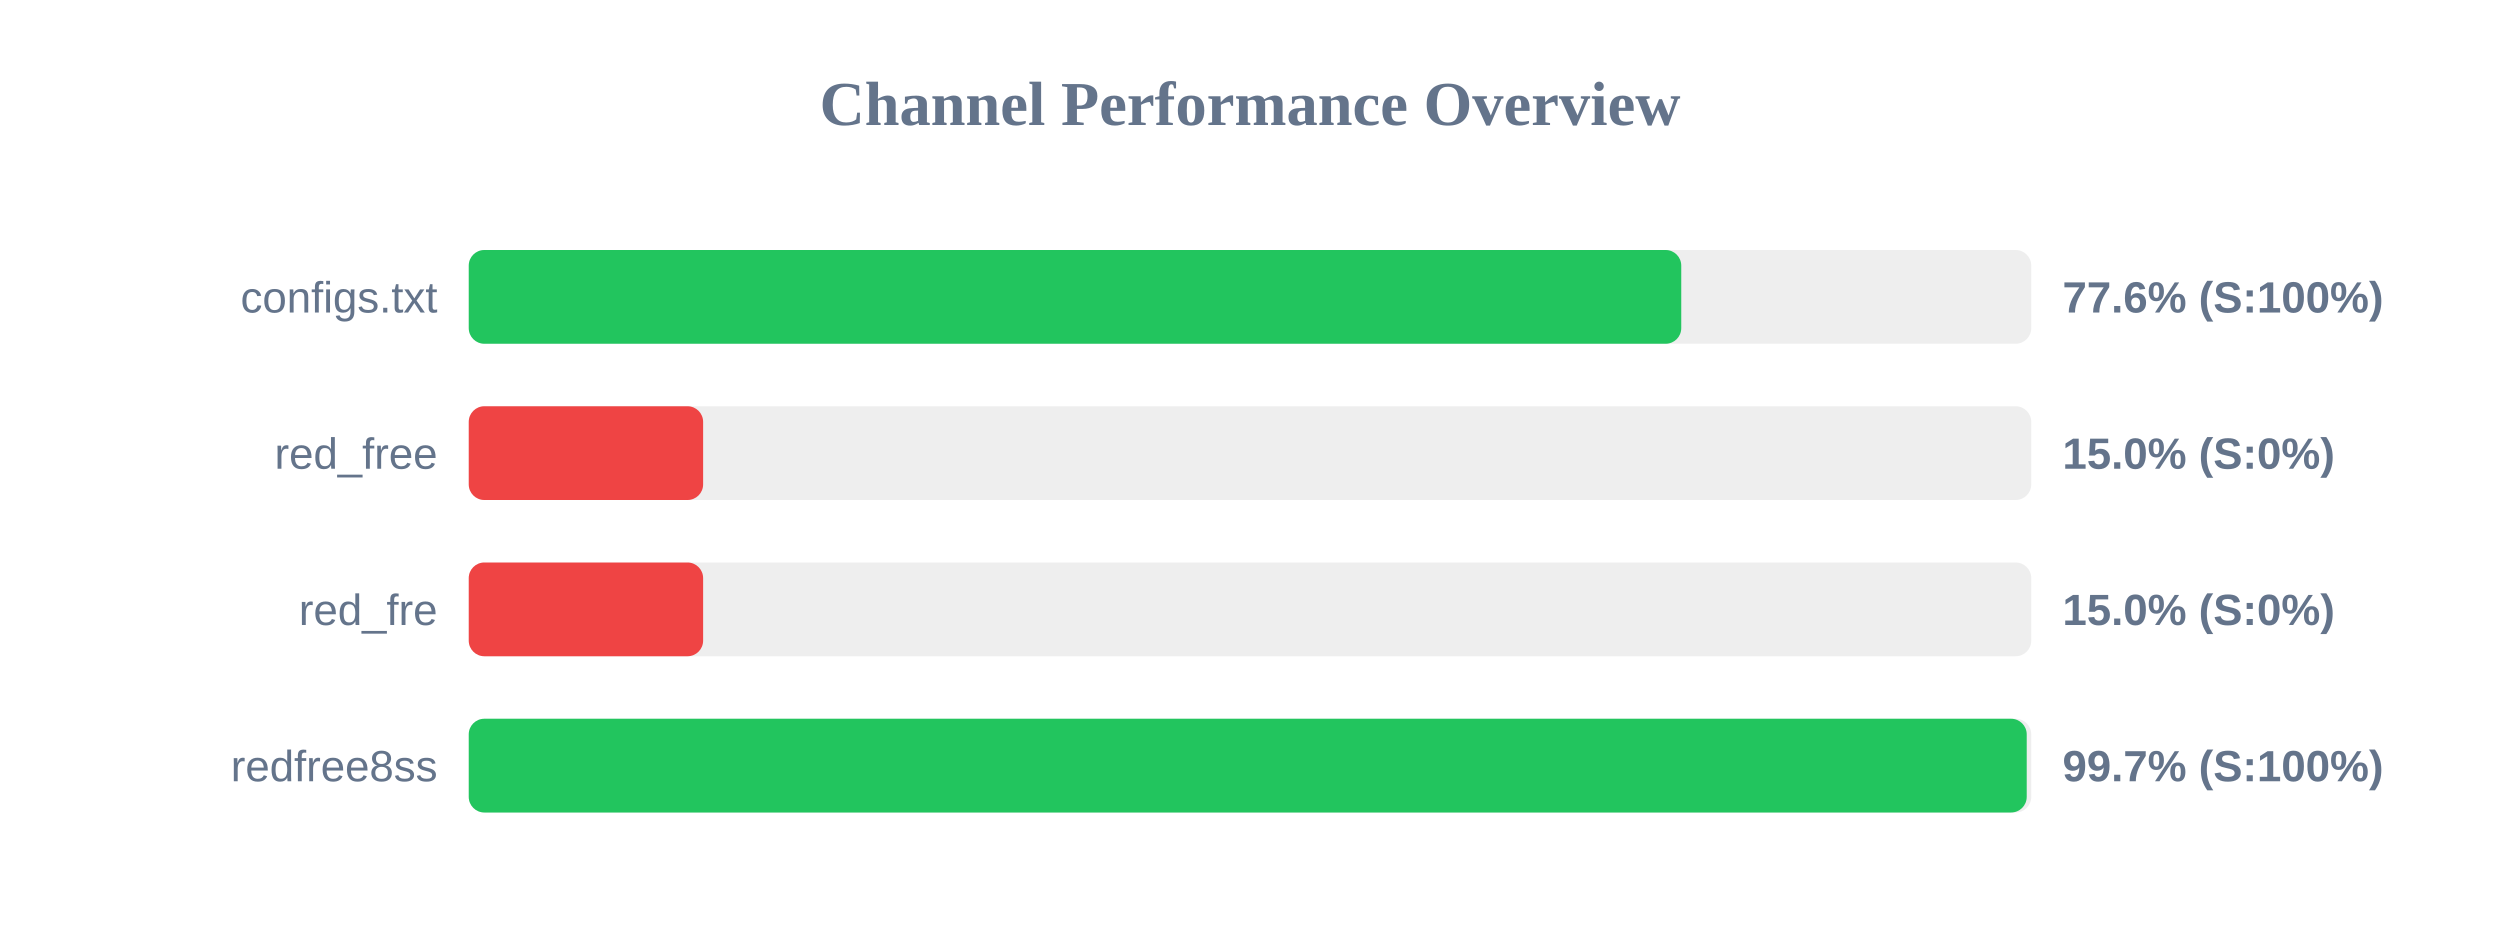
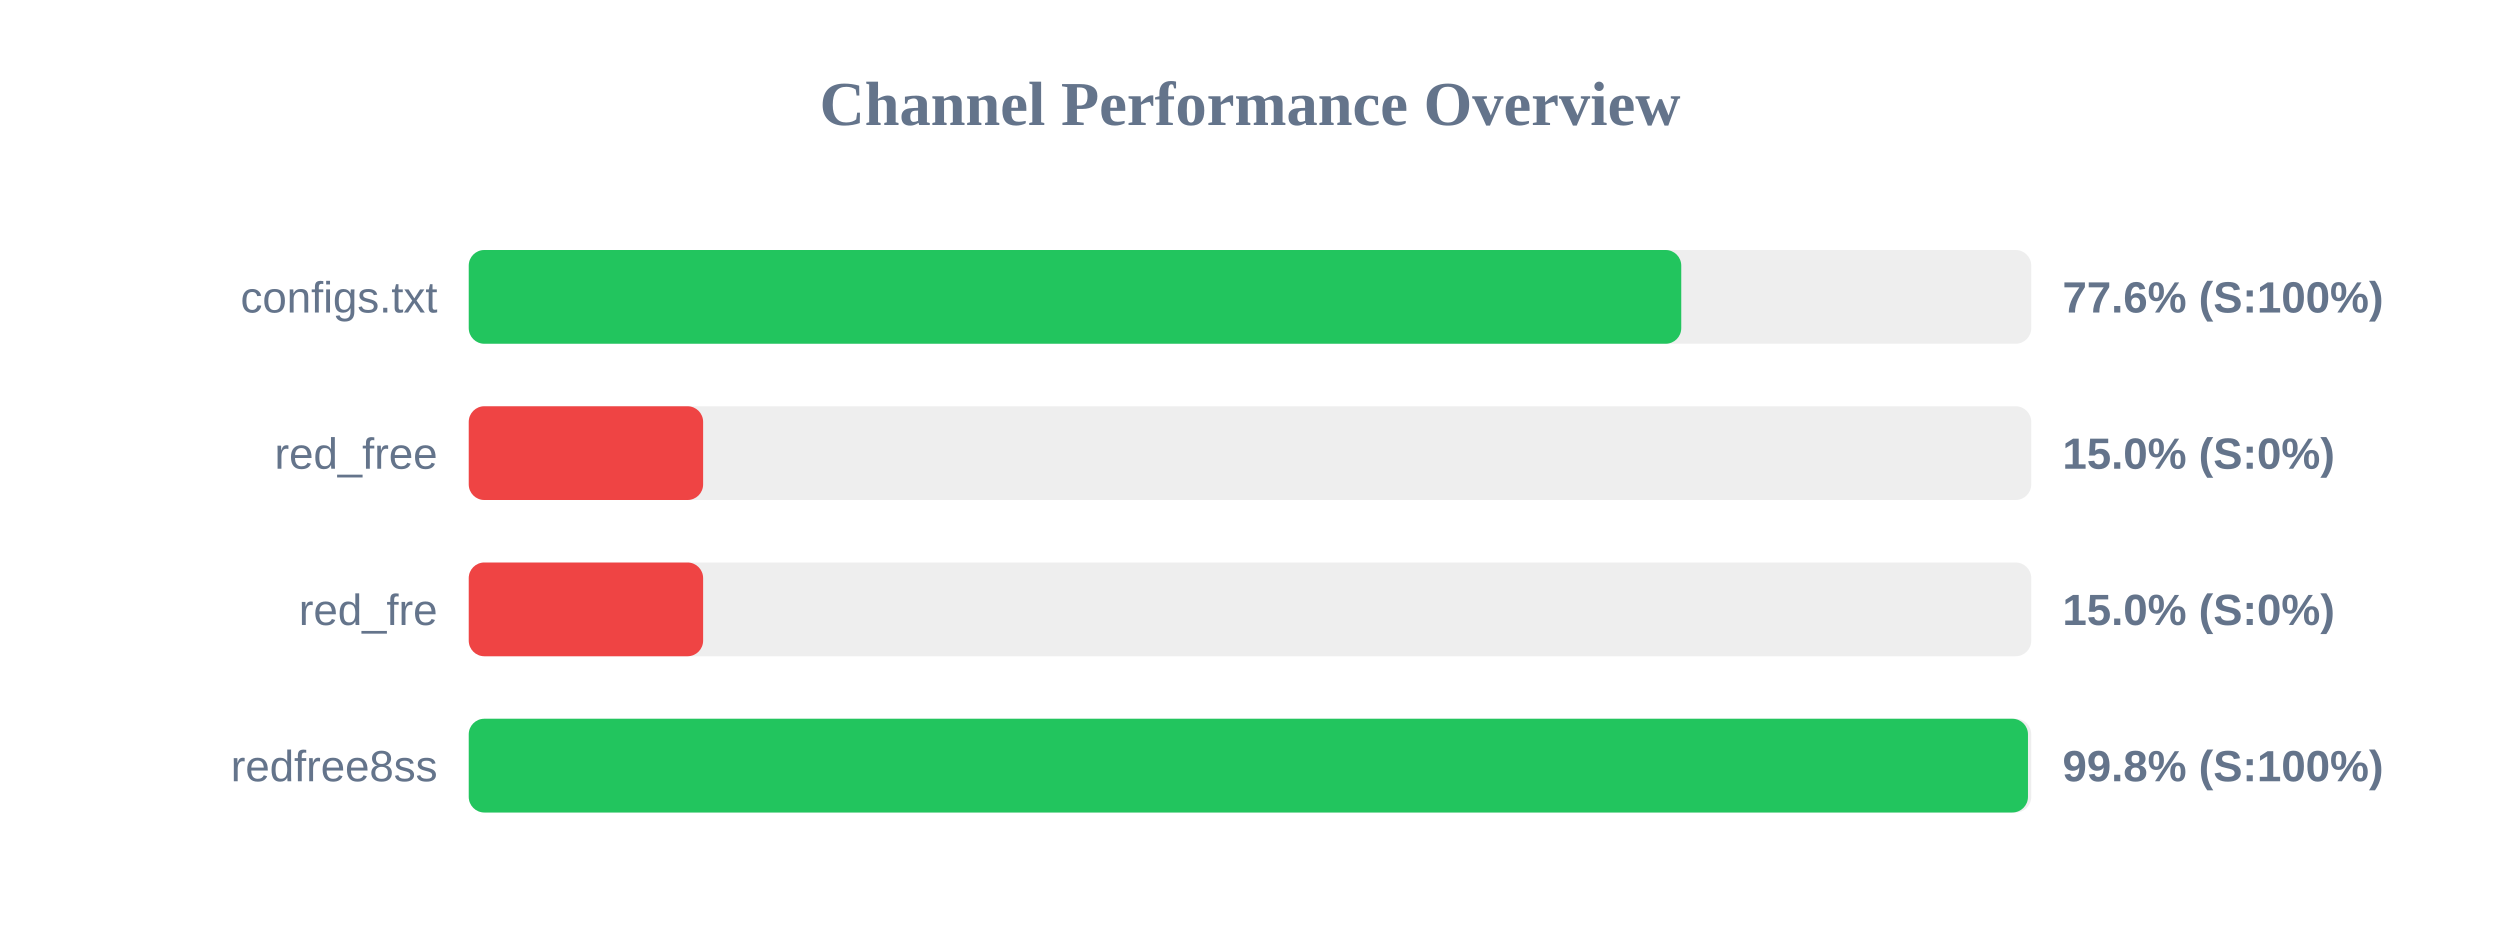
<svg xmlns="http://www.w3.org/2000/svg" width="800" height="300" version="1.1">
  <style>
        .row { font: 14px Arial; fill: #64748b; }
        .score { font: bold 14px Arial; fill: #64748b; }
    </style>
  <text x="400" y="40" text-anchor="middle" font-size="20px" font-weight="bold" fill="#64748b">Channel Performance Overview</text>
  <rect x="150" y="80" width="500" height="30" fill="#eee" rx="5" />
  <rect x="150" y="80" width="388.0" height="30" fill="#22c55e" rx="5" />
  <text x="140" y="100" text-anchor="end" class="row">configs.txt</text>
  <text x="660" y="100" text-anchor="start" class="score">77.6% (S:100%)</text>
  <rect x="150" y="130" width="500" height="30" fill="#eee" rx="5" />
  <rect x="150" y="130" width="75.0" height="30" fill="#ef4444" rx="5" />
  <text x="140" y="150" text-anchor="end" class="row">red_free</text>
  <text x="660" y="150" text-anchor="start" class="score">15.0% (S:0%)</text>
  <rect x="150" y="180" width="500" height="30" fill="#eee" rx="5" />
  <rect x="150" y="180" width="75.0" height="30" fill="#ef4444" rx="5" />
  <text x="140" y="200" text-anchor="end" class="row">red_fre</text>
  <text x="660" y="200" text-anchor="start" class="score">15.0% (S:0%)</text>
  <rect x="150" y="230" width="500" height="30" fill="#eee" rx="5" />
-   <rect x="150" y="230" width="498.55" height="30" fill="#22c55e" rx="5" />
+   <rect x="150" y="230" width="498.95" height="30" fill="#22c55e" rx="5" />
  <text x="140" y="250" text-anchor="end" class="row">redfree8ss</text>
-   <text x="660" y="250" text-anchor="start" class="score">99.7% (S:100%)</text>
+   <text x="660" y="250" text-anchor="start" class="score">99.8% (S:100%)</text>
</svg>
